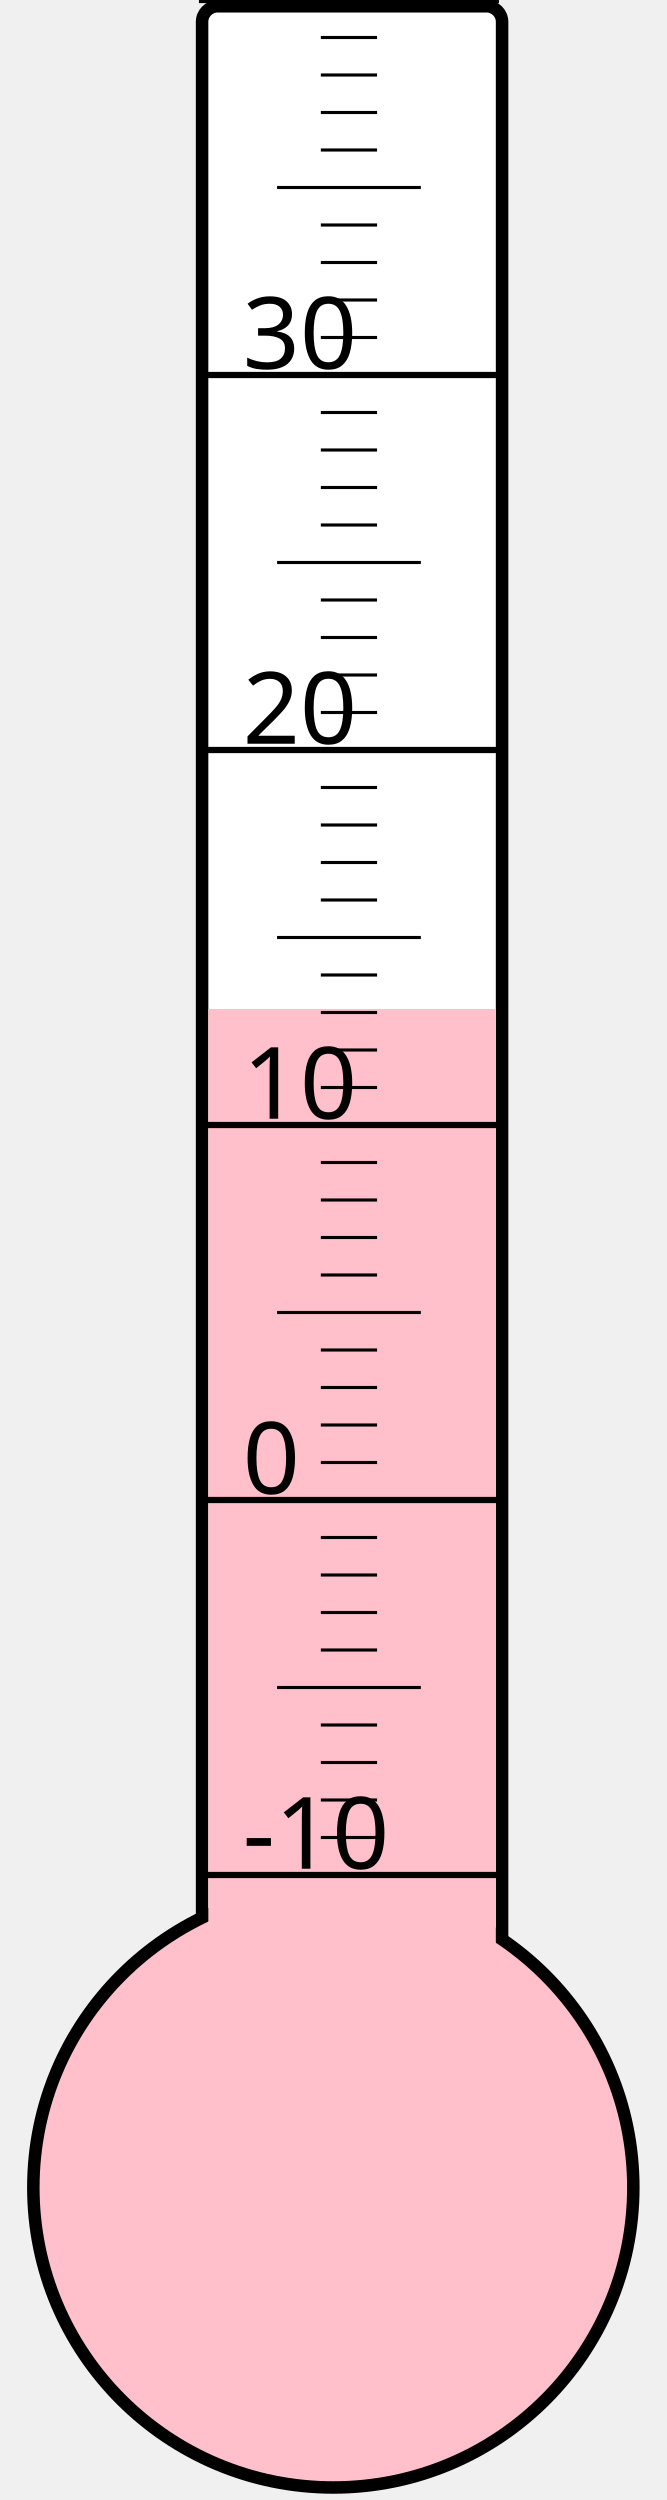
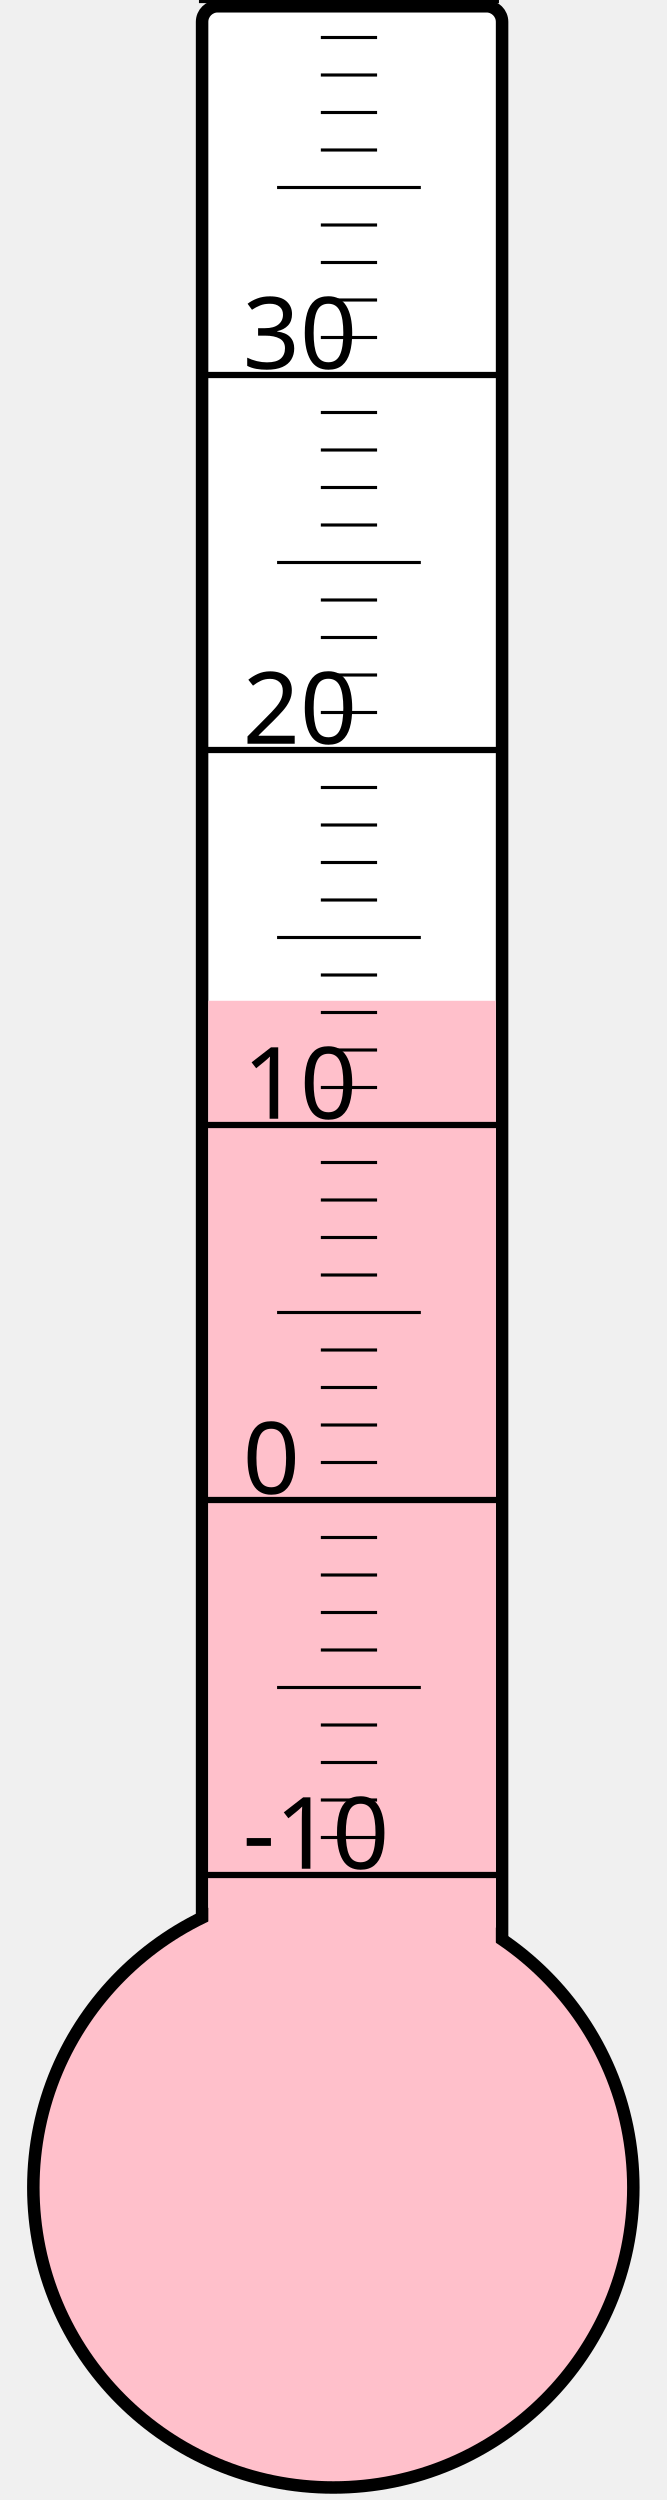
<svg xmlns="http://www.w3.org/2000/svg" width="40px" height="150px" viewBox="0 0 200 800">
  <rect width="200" height="800" x="0" y="0" style="fill: #ffffeb; fill-opacity: 0;" />
  <rect width="96" height="680" x="58" y="2" rx="5" ry="5" style="fill: white; fill-opacity: 1; stroke: black; stroke-width: 4;" />
  <circle cx="100" cy="700" r="96" style="fill: pink; stroke: black; stroke-width: 4;" />
-   <rect width="92" height="377.125" x="60" y="322.875" style="fill: pink; fill-opacity: 1; stroke-width: 0;" />
+   <rect width="92" height="379.75" x="60" y="320.25" style="fill: pink; fill-opacity: 1; stroke-width: 0;" />
  <text x="71" y="598" style="font-family: sans-serif; font-size: 24pt;">-10</text>
  <text x="71" y="478" style="font-family: sans-serif; font-size: 24pt;">0</text>
  <text x="71" y="358" style="font-family: sans-serif; font-size: 24pt;">10</text>
  <text x="71" y="238" style="font-family: sans-serif; font-size: 24pt;">20</text>
  <text x="71" y="118" style="font-family: sans-serif; font-size: 24pt;">30</text>
  <g style="stroke: black;">
    <line x1="57" y1="600" x2="153" y2="600" style="stroke-width: 2;" />
    <line x1="96" y1="588" x2="114" y2="588" style="stroke-width: 1;" />
    <line x1="96" y1="576" x2="114" y2="576" style="stroke-width: 1;" />
    <line x1="96" y1="564" x2="114" y2="564" style="stroke-width: 1;" />
    <line x1="96" y1="552" x2="114" y2="552" style="stroke-width: 1;" />
    <line x1="82" y1="540" x2="128" y2="540" style="stroke-width: 1;" />
    <line x1="96" y1="528" x2="114" y2="528" style="stroke-width: 1;" />
    <line x1="96" y1="516" x2="114" y2="516" style="stroke-width: 1;" />
    <line x1="96" y1="504" x2="114" y2="504" style="stroke-width: 1;" />
    <line x1="96" y1="492" x2="114" y2="492" style="stroke-width: 1;" />
    <line x1="57" y1="480" x2="153" y2="480" style="stroke-width: 2;" />
    <line x1="96" y1="468" x2="114" y2="468" style="stroke-width: 1;" />
    <line x1="96" y1="456" x2="114" y2="456" style="stroke-width: 1;" />
    <line x1="96" y1="444" x2="114" y2="444" style="stroke-width: 1;" />
    <line x1="96" y1="432" x2="114" y2="432" style="stroke-width: 1;" />
    <line x1="82" y1="420" x2="128" y2="420" style="stroke-width: 1;" />
    <line x1="96" y1="408" x2="114" y2="408" style="stroke-width: 1;" />
    <line x1="96" y1="396" x2="114" y2="396" style="stroke-width: 1;" />
    <line x1="96" y1="384" x2="114" y2="384" style="stroke-width: 1;" />
    <line x1="96" y1="372" x2="114" y2="372" style="stroke-width: 1;" />
    <line x1="57" y1="360" x2="153" y2="360" style="stroke-width: 2;" />
    <line x1="96" y1="348" x2="114" y2="348" style="stroke-width: 1;" />
    <line x1="96" y1="336" x2="114" y2="336" style="stroke-width: 1;" />
    <line x1="96" y1="324" x2="114" y2="324" style="stroke-width: 1;" />
    <line x1="96" y1="312" x2="114" y2="312" style="stroke-width: 1;" />
    <line x1="82" y1="300" x2="128" y2="300" style="stroke-width: 1;" />
    <line x1="96" y1="288" x2="114" y2="288" style="stroke-width: 1;" />
    <line x1="96" y1="276" x2="114" y2="276" style="stroke-width: 1;" />
    <line x1="96" y1="264" x2="114" y2="264" style="stroke-width: 1;" />
    <line x1="96" y1="252" x2="114" y2="252" style="stroke-width: 1;" />
    <line x1="57" y1="240" x2="153" y2="240" style="stroke-width: 2;" />
    <line x1="96" y1="228" x2="114" y2="228" style="stroke-width: 1;" />
    <line x1="96" y1="216" x2="114" y2="216" style="stroke-width: 1;" />
    <line x1="96" y1="204" x2="114" y2="204" style="stroke-width: 1;" />
    <line x1="96" y1="192" x2="114" y2="192" style="stroke-width: 1;" />
    <line x1="82" y1="180" x2="128" y2="180" style="stroke-width: 1;" />
    <line x1="96" y1="168" x2="114" y2="168" style="stroke-width: 1;" />
    <line x1="96" y1="156" x2="114" y2="156" style="stroke-width: 1;" />
    <line x1="96" y1="144" x2="114" y2="144" style="stroke-width: 1;" />
    <line x1="96" y1="132" x2="114" y2="132" style="stroke-width: 1;" />
    <line x1="57" y1="120" x2="153" y2="120" style="stroke-width: 2;" />
    <line x1="96" y1="108" x2="114" y2="108" style="stroke-width: 1;" />
    <line x1="96" y1="96" x2="114" y2="96" style="stroke-width: 1;" />
    <line x1="96" y1="84" x2="114" y2="84" style="stroke-width: 1;" />
    <line x1="96" y1="72" x2="114" y2="72" style="stroke-width: 1;" />
    <line x1="82" y1="60" x2="128" y2="60" style="stroke-width: 1;" />
    <line x1="96" y1="48" x2="114" y2="48" style="stroke-width: 1;" />
    <line x1="96" y1="36" x2="114" y2="36" style="stroke-width: 1;" />
    <line x1="96" y1="24" x2="114" y2="24" style="stroke-width: 1;" />
    <line x1="96" y1="12" x2="114" y2="12" style="stroke-width: 1;" />
    <line x1="57" y1="0" x2="153" y2="0" style="stroke-width: 2;" />
  </g>
</svg>
